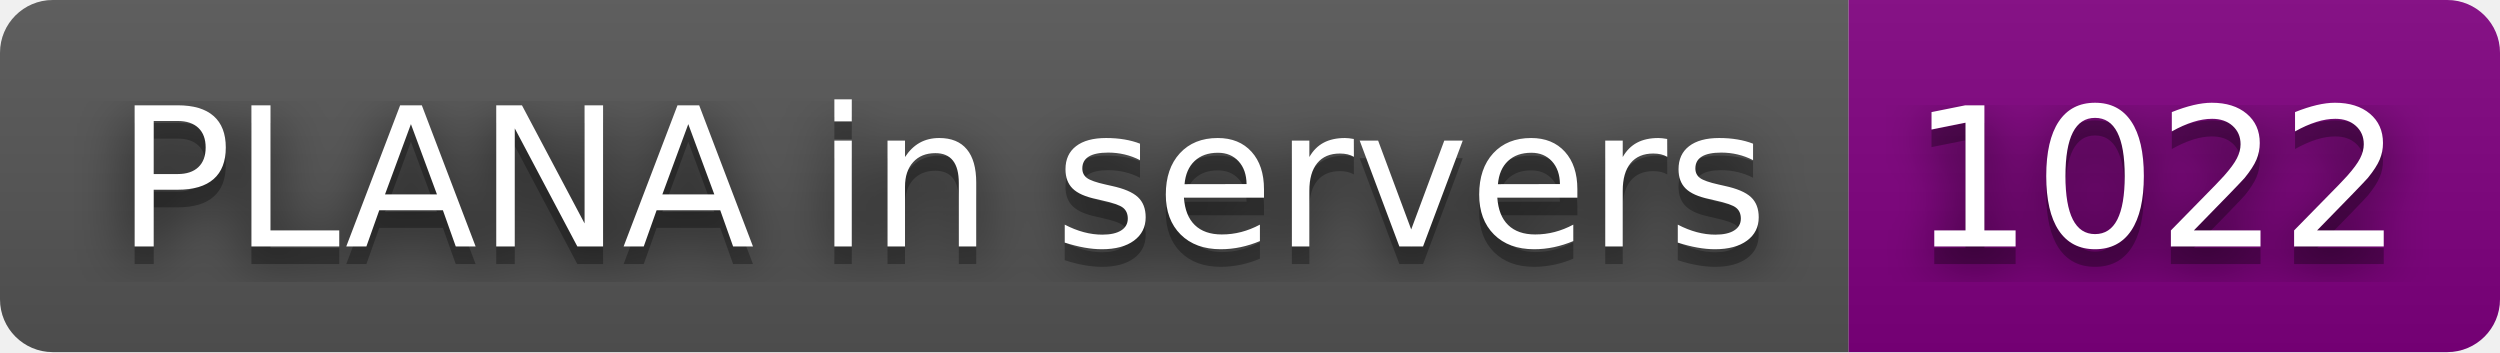
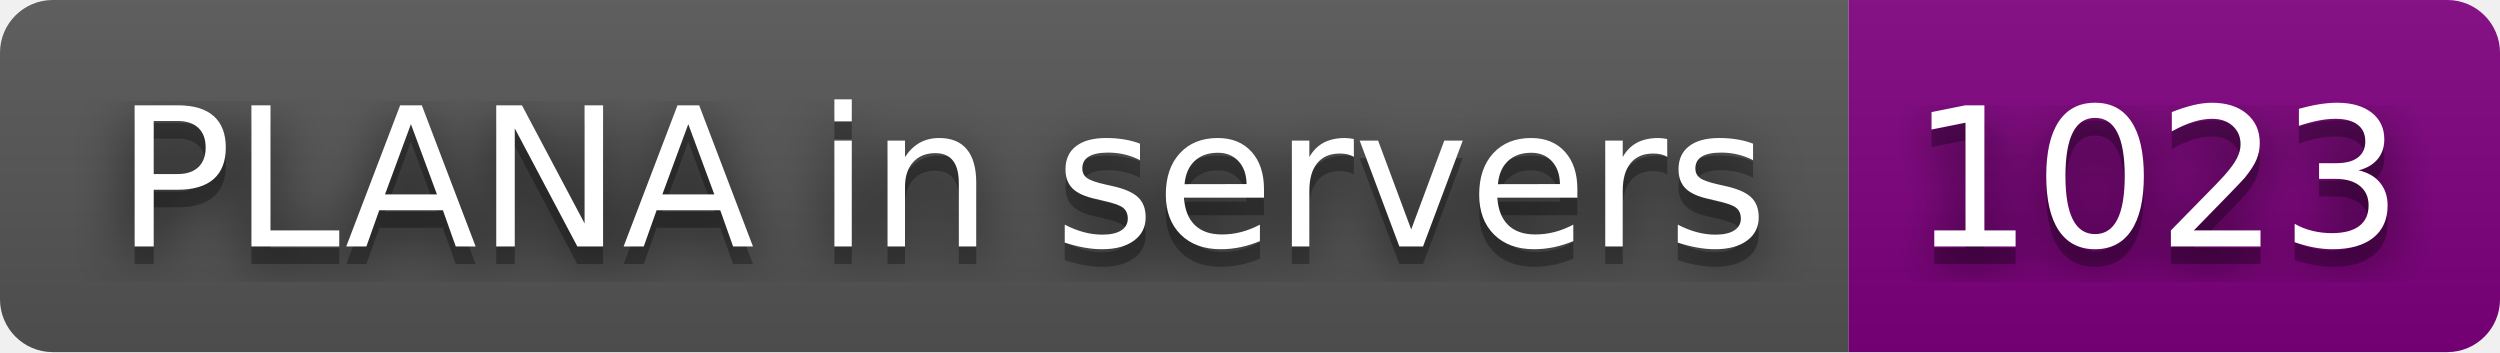
- <svg xmlns="http://www.w3.org/2000/svg" width="142" height="20" role="img" aria-label="PLANA in servers: 1022">
+ <svg xmlns="http://www.w3.org/2000/svg" width="142" height="20" role="img" aria-label="PLANA in servers: 1023">
  <filter id="blur">
    <feGaussianBlur stdDeviation="16" />
  </filter>
  <linearGradient id="s" x2="0" y2="100%">
    <stop offset="0" stop-color="#bbb" stop-opacity=".1" />
    <stop offset="1" stop-opacity=".1" />
  </linearGradient>
  <clipPath id="r">
    <rect width="142" height="20" rx="3" />
  </clipPath>
  <g clip-path="url(#r)">
    <rect width="105" height="20" fill="#555" />
    <rect x="105" width="37" height="20" fill="purple" />
    <rect width="142" height="20" fill="url(#s)" />
  </g>
  <g fill="#fff" text-anchor="middle" font-family="Verdana,Geneva,DejaVu Sans,sans-serif" text-rendering="geometricPrecision" font-size="110">
    <g transform="scale(.1)">
      <g aria-hidden="true" fill="#010101">
        <text x="535" y="150" fill-opacity=".8" filter="url(#blur)" textLength="950">PLANA in servers</text>
        <text x="535" y="150" fill-opacity=".3" textLength="950">PLANA in servers</text>
      </g>
      <text x="535" y="140" textLength="950">PLANA in servers</text>
    </g>
    <g transform="scale(.1)">
      <g aria-hidden="true" fill="#010101">
-         <text x="1225" y="150" fill-opacity=".8" filter="url(#blur)" textLength="270">1022</text>
-         <text x="1225" y="150" fill-opacity=".3" textLength="270">1022</text>
+         <text x="1225" y="150" fill-opacity=".8" filter="url(#blur)" textLength="270">1023</text>
+         <text x="1225" y="150" fill-opacity=".3" textLength="270">1023</text>
      </g>
-       <text x="1225" y="140" textLength="270">1022</text>
+       <text x="1225" y="140" textLength="270">1023</text>
    </g>
  </g>
</svg>
